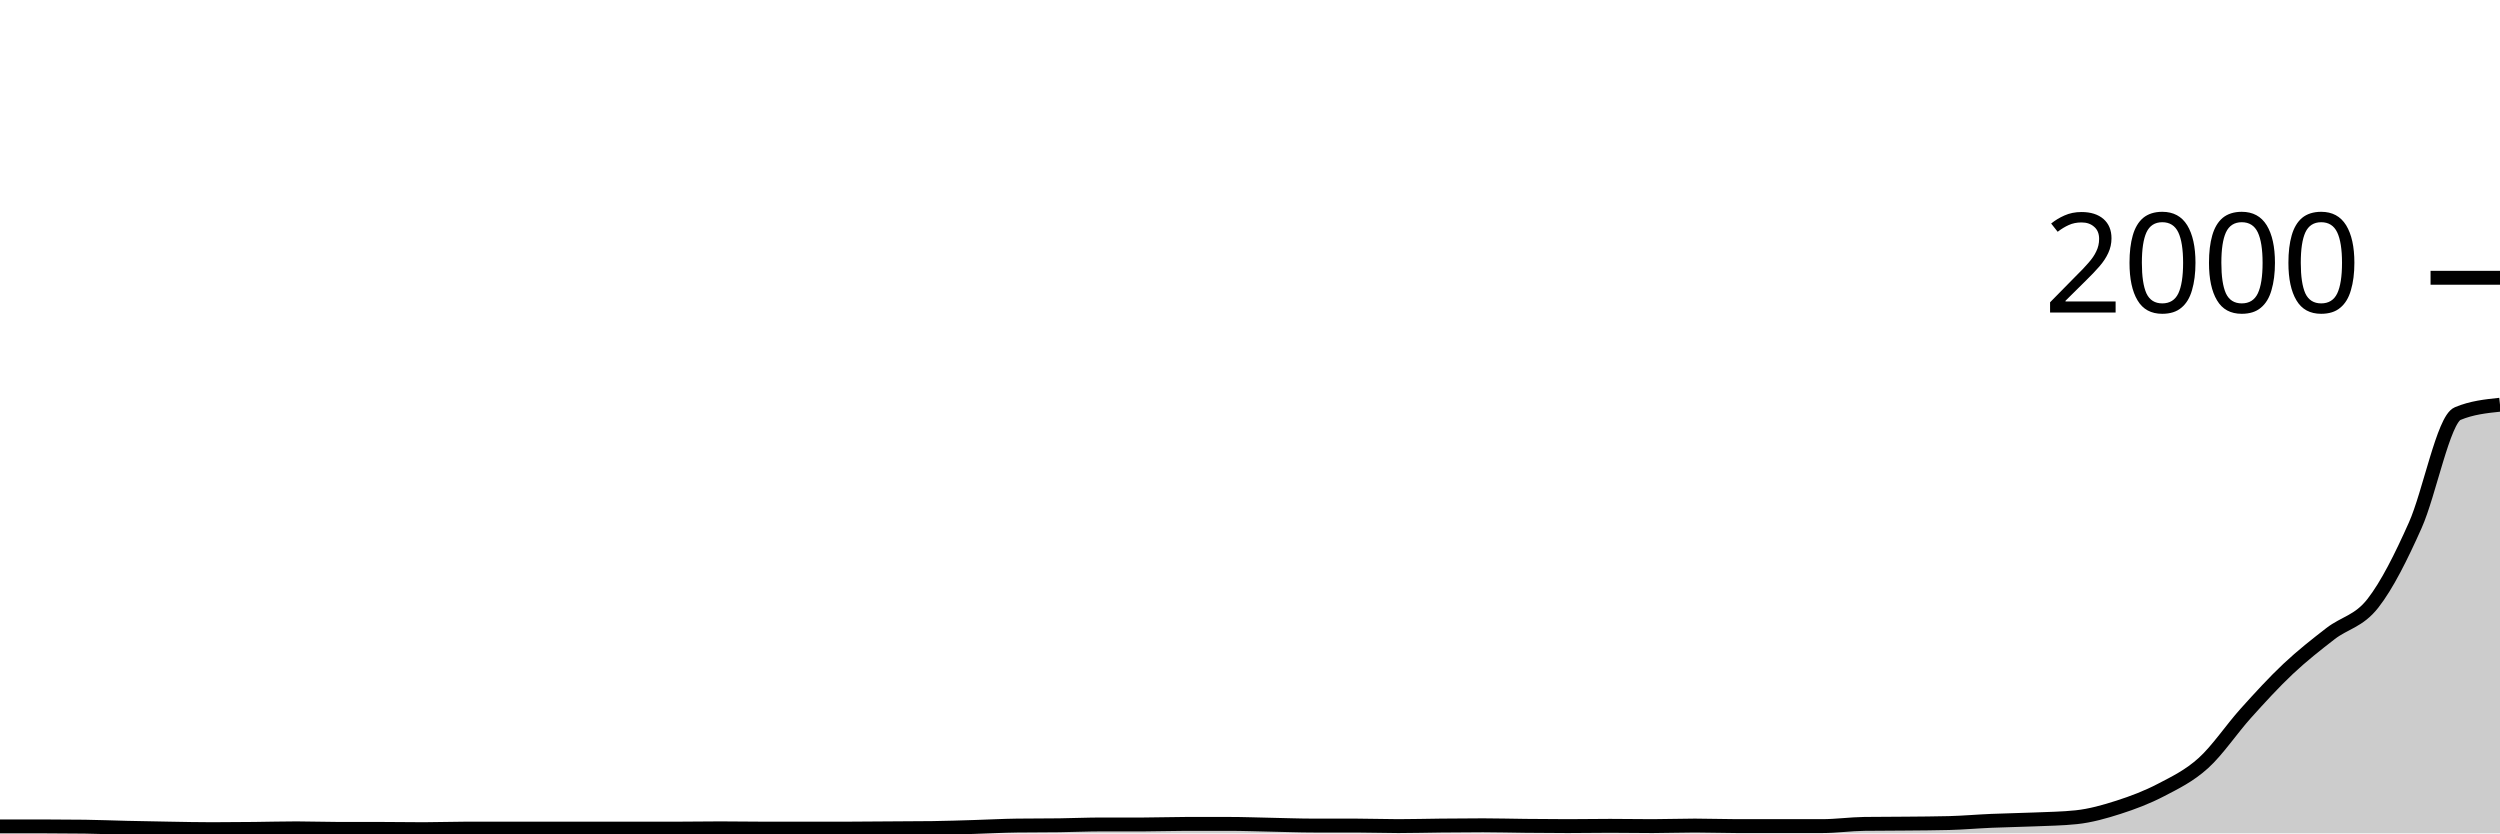
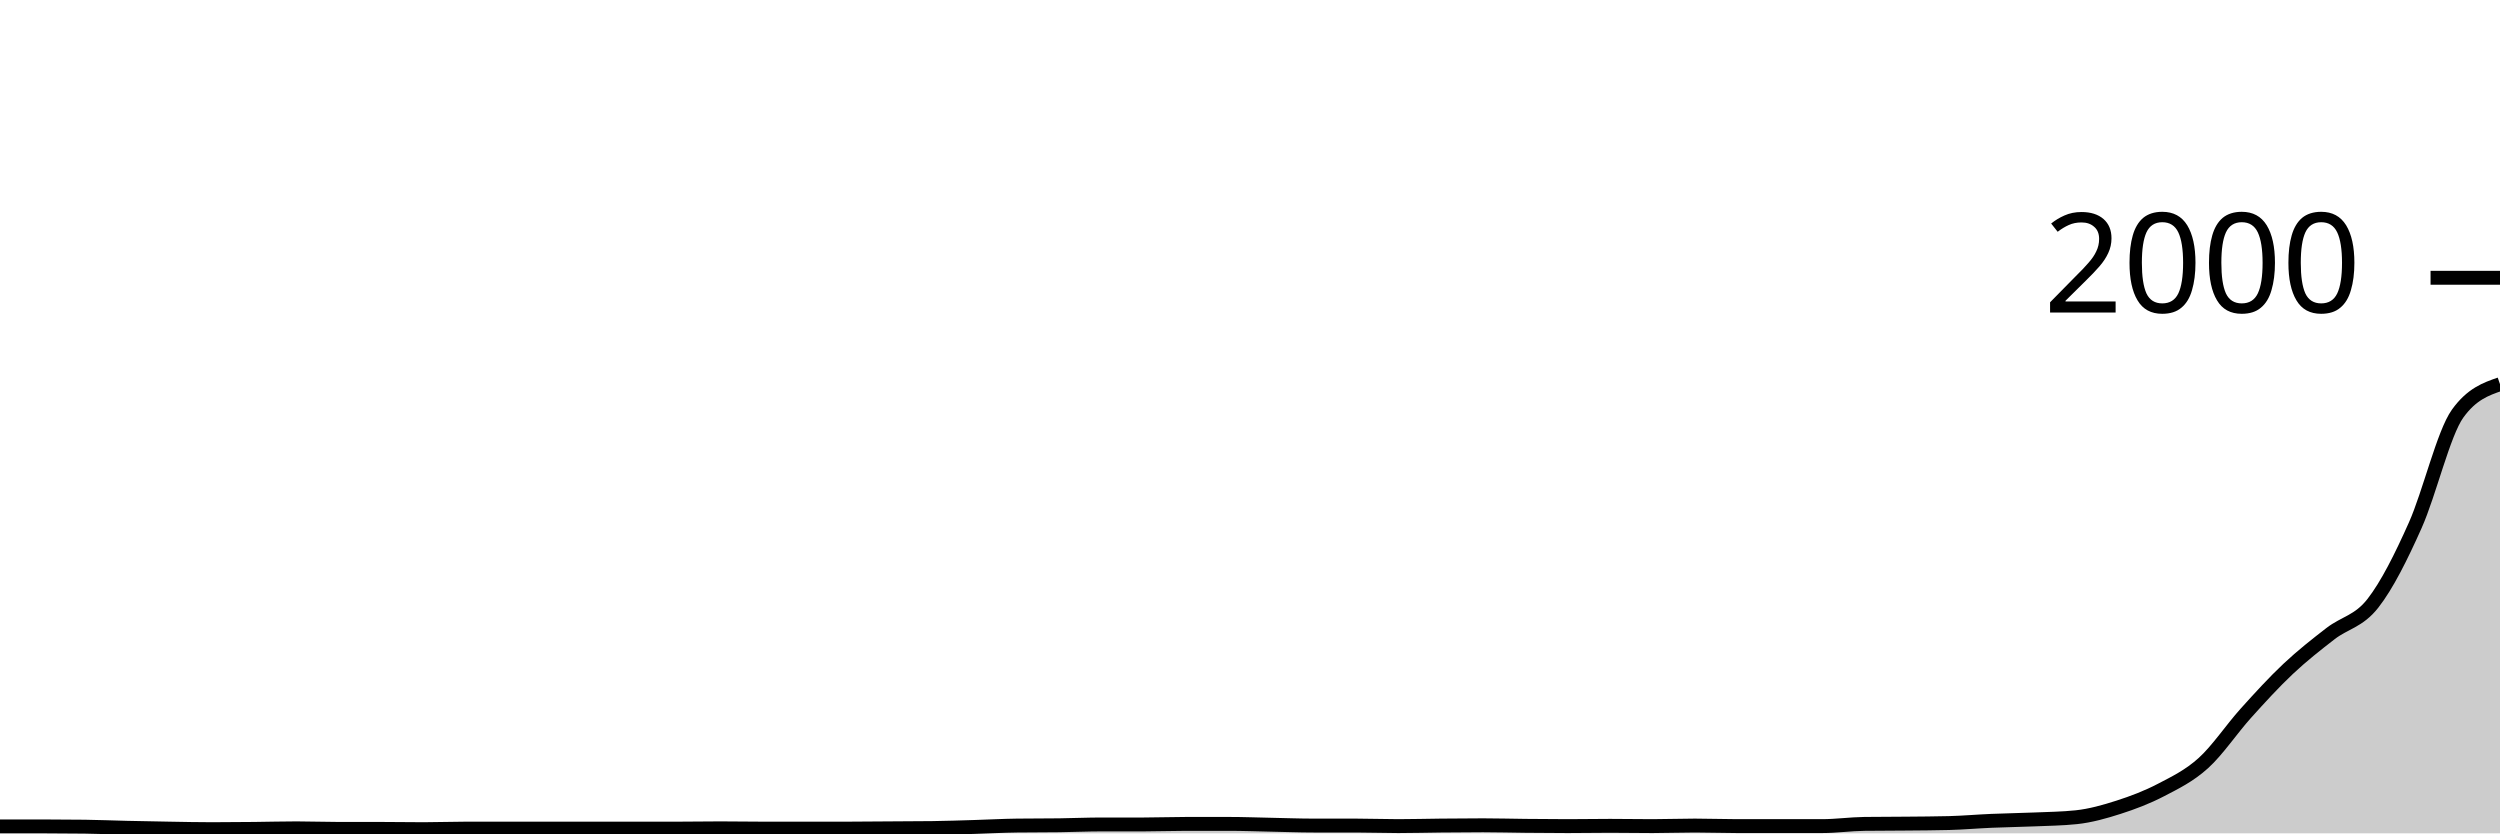
<svg xmlns="http://www.w3.org/2000/svg" viewBox="0 0 180 60">
  <g transform="translate(0,20)">
-     <path class="area" fill="rgba(0, 0, 0, 0.2)" d="M0,39.5C1.017,39.5,2.034,39.5,3.051,39.5C4.068,39.5,5.085,39.507,6.102,39.52C7.119,39.533,8.136,39.577,9.153,39.6C10.169,39.623,11.186,39.643,12.203,39.66C13.22,39.677,14.237,39.7,15.254,39.7C16.271,39.7,17.288,39.69,18.305,39.68C19.322,39.67,20.339,39.64,21.356,39.64C22.373,39.64,23.39,39.68,24.407,39.68C25.424,39.68,26.441,39.68,27.458,39.68C28.475,39.68,29.492,39.7,30.508,39.7C31.525,39.7,32.542,39.66,33.559,39.66C34.576,39.66,35.593,39.66,36.61,39.66C37.627,39.66,38.644,39.66,39.661,39.66C40.678,39.66,41.695,39.66,42.712,39.66C43.729,39.66,44.746,39.66,45.763,39.66C46.78,39.66,47.797,39.66,48.814,39.66C49.831,39.66,50.847,39.64,51.864,39.64C52.881,39.64,53.898,39.66,54.915,39.66C55.932,39.66,56.949,39.66,57.966,39.66C58.983,39.66,60,39.66,61.017,39.66C62.034,39.66,63.051,39.647,64.068,39.64C65.085,39.633,66.102,39.633,67.119,39.62C68.136,39.607,69.153,39.57,70.169,39.54C71.186,39.51,72.203,39.453,73.22,39.44C74.237,39.427,75.254,39.433,76.271,39.42C77.288,39.407,78.305,39.36,79.322,39.36C80.339,39.36,81.356,39.36,82.373,39.36C83.39,39.36,84.407,39.32,85.424,39.32C86.441,39.32,87.458,39.32,88.475,39.32C89.492,39.32,90.508,39.36,91.525,39.38C92.542,39.4,93.559,39.44,94.576,39.44C95.593,39.44,96.61,39.44,97.627,39.44C98.644,39.44,99.661,39.48,100.678,39.48C101.695,39.48,102.712,39.45,103.729,39.44C104.746,39.43,105.763,39.42,106.78,39.42C107.797,39.42,108.814,39.45,109.831,39.46C110.847,39.47,111.864,39.48,112.881,39.48C113.898,39.48,114.915,39.46,115.932,39.46C116.949,39.46,117.966,39.48,118.983,39.48C120,39.48,121.017,39.44,122.034,39.44C123.051,39.44,124.068,39.48,125.085,39.48C126.102,39.48,127.119,39.48,128.136,39.48C129.153,39.48,130.169,39.48,131.186,39.48C132.203,39.48,133.22,39.333,134.237,39.32C135.254,39.307,136.271,39.31,137.288,39.3C138.305,39.29,139.322,39.287,140.339,39.26C141.356,39.233,142.373,39.143,143.39,39.1C144.407,39.057,145.424,39.043,146.441,39C147.458,38.957,148.475,38.947,149.492,38.84C150.508,38.733,151.525,38.447,152.542,38.12C153.559,37.793,154.576,37.41,155.593,36.88C156.61,36.35,157.627,35.86,158.644,34.94C159.661,34.02,160.678,32.49,161.695,31.36C162.712,30.23,163.729,29.117,164.746,28.16C165.763,27.203,166.78,26.407,167.797,25.62C168.814,24.833,169.831,24.74,170.847,23.44C171.864,22.14,172.881,20.097,173.898,17.82C174.915,15.543,175.932,10.207,176.949,9.78C177.966,9.353,178.983,9.247,180,9.14L180,40C178.983,40,177.966,40,176.949,40C175.932,40,174.915,40,173.898,40C172.881,40,171.864,40,170.847,40C169.831,40,168.814,40,167.797,40C166.78,40,165.763,40,164.746,40C163.729,40,162.712,40,161.695,40C160.678,40,159.661,40,158.644,40C157.627,40,156.61,40,155.593,40C154.576,40,153.559,40,152.542,40C151.525,40,150.508,40,149.492,40C148.475,40,147.458,40,146.441,40C145.424,40,144.407,40,143.39,40C142.373,40,141.356,40,140.339,40C139.322,40,138.305,40,137.288,40C136.271,40,135.254,40,134.237,40C133.22,40,132.203,40,131.186,40C130.169,40,129.153,40,128.136,40C127.119,40,126.102,40,125.085,40C124.068,40,123.051,40,122.034,40C121.017,40,120,40,118.983,40C117.966,40,116.949,40,115.932,40C114.915,40,113.898,40,112.881,40C111.864,40,110.847,40,109.831,40C108.814,40,107.797,40,106.78,40C105.763,40,104.746,40,103.729,40C102.712,40,101.695,40,100.678,40C99.661,40,98.644,40,97.627,40C96.61,40,95.593,40,94.576,40C93.559,40,92.542,40,91.525,40C90.508,40,89.492,40,88.475,40C87.458,40,86.441,40,85.424,40C84.407,40,83.39,40,82.373,40C81.356,40,80.339,40,79.322,40C78.305,40,77.288,40,76.271,40C75.254,40,74.237,40,73.22,40C72.203,40,71.186,40,70.169,40C69.153,40,68.136,40,67.119,40C66.102,40,65.085,40,64.068,40C63.051,40,62.034,40,61.017,40C60,40,58.983,40,57.966,40C56.949,40,55.932,40,54.915,40C53.898,40,52.881,40,51.864,40C50.847,40,49.831,40,48.814,40C47.797,40,46.78,40,45.763,40C44.746,40,43.729,40,42.712,40C41.695,40,40.678,40,39.661,40C38.644,40,37.627,40,36.61,40C35.593,40,34.576,40,33.559,40C32.542,40,31.525,40,30.508,40C29.492,40,28.475,40,27.458,40C26.441,40,25.424,40,24.407,40C23.39,40,22.373,40,21.356,40C20.339,40,19.322,40,18.305,40C17.288,40,16.271,40,15.254,40C14.237,40,13.22,40,12.203,40C11.186,40,10.169,40,9.153,40C8.136,40,7.119,40,6.102,40C5.085,40,4.068,40,3.051,40C2.034,40,1.017,40,0,40Z" />
-     <path class="line" stroke="black" fill="none" d="M0,39.5C1.017,39.5,2.034,39.5,3.051,39.5C4.068,39.5,5.085,39.507,6.102,39.52C7.119,39.533,8.136,39.577,9.153,39.6C10.169,39.623,11.186,39.643,12.203,39.66C13.22,39.677,14.237,39.7,15.254,39.7C16.271,39.7,17.288,39.69,18.305,39.68C19.322,39.67,20.339,39.64,21.356,39.64C22.373,39.64,23.39,39.68,24.407,39.68C25.424,39.68,26.441,39.68,27.458,39.68C28.475,39.68,29.492,39.7,30.508,39.7C31.525,39.7,32.542,39.66,33.559,39.66C34.576,39.66,35.593,39.66,36.61,39.66C37.627,39.66,38.644,39.66,39.661,39.66C40.678,39.66,41.695,39.66,42.712,39.66C43.729,39.66,44.746,39.66,45.763,39.66C46.78,39.66,47.797,39.66,48.814,39.66C49.831,39.66,50.847,39.64,51.864,39.64C52.881,39.64,53.898,39.66,54.915,39.66C55.932,39.66,56.949,39.66,57.966,39.66C58.983,39.66,60,39.66,61.017,39.66C62.034,39.66,63.051,39.647,64.068,39.64C65.085,39.633,66.102,39.633,67.119,39.62C68.136,39.607,69.153,39.57,70.169,39.54C71.186,39.51,72.203,39.453,73.22,39.44C74.237,39.427,75.254,39.433,76.271,39.42C77.288,39.407,78.305,39.36,79.322,39.36C80.339,39.36,81.356,39.36,82.373,39.36C83.39,39.36,84.407,39.32,85.424,39.32C86.441,39.32,87.458,39.32,88.475,39.32C89.492,39.32,90.508,39.36,91.525,39.38C92.542,39.4,93.559,39.44,94.576,39.44C95.593,39.44,96.61,39.44,97.627,39.44C98.644,39.44,99.661,39.48,100.678,39.48C101.695,39.48,102.712,39.45,103.729,39.44C104.746,39.43,105.763,39.42,106.78,39.42C107.797,39.42,108.814,39.45,109.831,39.46C110.847,39.47,111.864,39.48,112.881,39.48C113.898,39.48,114.915,39.46,115.932,39.46C116.949,39.46,117.966,39.48,118.983,39.48C120,39.48,121.017,39.44,122.034,39.44C123.051,39.44,124.068,39.48,125.085,39.48C126.102,39.48,127.119,39.48,128.136,39.48C129.153,39.48,130.169,39.48,131.186,39.48C132.203,39.48,133.22,39.333,134.237,39.32C135.254,39.307,136.271,39.31,137.288,39.3C138.305,39.29,139.322,39.287,140.339,39.26C141.356,39.233,142.373,39.143,143.39,39.1C144.407,39.057,145.424,39.043,146.441,39C147.458,38.957,148.475,38.947,149.492,38.84C150.508,38.733,151.525,38.447,152.542,38.12C153.559,37.793,154.576,37.41,155.593,36.88C156.61,36.35,157.627,35.86,158.644,34.94C159.661,34.02,160.678,32.49,161.695,31.36C162.712,30.23,163.729,29.117,164.746,28.16C165.763,27.203,166.78,26.407,167.797,25.62C168.814,24.833,169.831,24.74,170.847,23.44C171.864,22.14,172.881,20.097,173.898,17.82C174.915,15.543,175.932,10.207,176.949,9.78C177.966,9.353,178.983,9.247,180,9.14" />
+     <path class="area" fill="rgba(0, 0, 0, 0.2)" d="M0,39.5C1.017,39.5,2.034,39.5,3.051,39.5C4.068,39.5,5.085,39.507,6.102,39.52C7.119,39.533,8.136,39.577,9.153,39.6C10.169,39.623,11.186,39.643,12.203,39.66C13.22,39.677,14.237,39.7,15.254,39.7C16.271,39.7,17.288,39.69,18.305,39.68C19.322,39.67,20.339,39.64,21.356,39.64C22.373,39.64,23.39,39.68,24.407,39.68C25.424,39.68,26.441,39.68,27.458,39.68C28.475,39.68,29.492,39.7,30.508,39.7C31.525,39.7,32.542,39.66,33.559,39.66C34.576,39.66,35.593,39.66,36.61,39.66C37.627,39.66,38.644,39.66,39.661,39.66C40.678,39.66,41.695,39.66,42.712,39.66C43.729,39.66,44.746,39.66,45.763,39.66C46.78,39.66,47.797,39.66,48.814,39.66C49.831,39.66,50.847,39.64,51.864,39.64C52.881,39.64,53.898,39.66,54.915,39.66C55.932,39.66,56.949,39.66,57.966,39.66C58.983,39.66,60,39.66,61.017,39.66C62.034,39.66,63.051,39.647,64.068,39.64C65.085,39.633,66.102,39.633,67.119,39.62C68.136,39.607,69.153,39.57,70.169,39.54C71.186,39.51,72.203,39.453,73.22,39.44C74.237,39.427,75.254,39.433,76.271,39.42C77.288,39.407,78.305,39.36,79.322,39.36C80.339,39.36,81.356,39.36,82.373,39.36C83.39,39.36,84.407,39.32,85.424,39.32C86.441,39.32,87.458,39.32,88.475,39.32C89.492,39.32,90.508,39.36,91.525,39.38C92.542,39.4,93.559,39.44,94.576,39.44C95.593,39.44,96.61,39.44,97.627,39.44C98.644,39.44,99.661,39.48,100.678,39.48C101.695,39.48,102.712,39.45,103.729,39.44C104.746,39.43,105.763,39.42,106.78,39.42C107.797,39.42,108.814,39.45,109.831,39.46C110.847,39.47,111.864,39.48,112.881,39.48C113.898,39.48,114.915,39.46,115.932,39.46C116.949,39.46,117.966,39.48,118.983,39.48C120,39.48,121.017,39.44,122.034,39.44C123.051,39.44,124.068,39.48,125.085,39.48C126.102,39.48,127.119,39.48,128.136,39.48C129.153,39.48,130.169,39.48,131.186,39.48C132.203,39.48,133.22,39.333,134.237,39.32C135.254,39.307,136.271,39.31,137.288,39.3C138.305,39.29,139.322,39.287,140.339,39.26C141.356,39.233,142.373,39.143,143.39,39.1C144.407,39.057,145.424,39.043,146.441,39C147.458,38.957,148.475,38.947,149.492,38.84C150.508,38.733,151.525,38.447,152.542,38.12C153.559,37.793,154.576,37.41,155.593,36.88C156.61,36.35,157.627,35.86,158.644,34.94C159.661,34.02,160.678,32.49,161.695,31.36C162.712,30.23,163.729,29.117,164.746,28.16C165.763,27.203,166.78,26.407,167.797,25.62C168.814,24.833,169.831,24.74,170.847,23.44C171.864,22.14,172.881,20.097,173.898,17.82C174.915,15.543,175.932,11.193,176.949,9.78C177.966,8.367,178.983,8.013,180,7.66L180,40C178.983,40,177.966,40,176.949,40C175.932,40,174.915,40,173.898,40C172.881,40,171.864,40,170.847,40C169.831,40,168.814,40,167.797,40C166.78,40,165.763,40,164.746,40C163.729,40,162.712,40,161.695,40C160.678,40,159.661,40,158.644,40C157.627,40,156.61,40,155.593,40C154.576,40,153.559,40,152.542,40C151.525,40,150.508,40,149.492,40C148.475,40,147.458,40,146.441,40C145.424,40,144.407,40,143.39,40C142.373,40,141.356,40,140.339,40C139.322,40,138.305,40,137.288,40C136.271,40,135.254,40,134.237,40C133.22,40,132.203,40,131.186,40C130.169,40,129.153,40,128.136,40C127.119,40,126.102,40,125.085,40C124.068,40,123.051,40,122.034,40C121.017,40,120,40,118.983,40C117.966,40,116.949,40,115.932,40C114.915,40,113.898,40,112.881,40C111.864,40,110.847,40,109.831,40C108.814,40,107.797,40,106.78,40C105.763,40,104.746,40,103.729,40C102.712,40,101.695,40,100.678,40C99.661,40,98.644,40,97.627,40C96.61,40,95.593,40,94.576,40C93.559,40,92.542,40,91.525,40C90.508,40,89.492,40,88.475,40C87.458,40,86.441,40,85.424,40C84.407,40,83.39,40,82.373,40C81.356,40,80.339,40,79.322,40C78.305,40,77.288,40,76.271,40C75.254,40,74.237,40,73.22,40C72.203,40,71.186,40,70.169,40C69.153,40,68.136,40,67.119,40C66.102,40,65.085,40,64.068,40C63.051,40,62.034,40,61.017,40C60,40,58.983,40,57.966,40C56.949,40,55.932,40,54.915,40C53.898,40,52.881,40,51.864,40C50.847,40,49.831,40,48.814,40C47.797,40,46.78,40,45.763,40C44.746,40,43.729,40,42.712,40C41.695,40,40.678,40,39.661,40C38.644,40,37.627,40,36.61,40C35.593,40,34.576,40,33.559,40C32.542,40,31.525,40,30.508,40C29.492,40,28.475,40,27.458,40C26.441,40,25.424,40,24.407,40C23.39,40,22.373,40,21.356,40C20.339,40,19.322,40,18.305,40C17.288,40,16.271,40,15.254,40C14.237,40,13.22,40,12.203,40C11.186,40,10.169,40,9.153,40C8.136,40,7.119,40,6.102,40C5.085,40,4.068,40,3.051,40C2.034,40,1.017,40,0,40Z" />
+     <path class="line" stroke="black" fill="none" d="M0,39.5C1.017,39.5,2.034,39.5,3.051,39.5C4.068,39.5,5.085,39.507,6.102,39.52C7.119,39.533,8.136,39.577,9.153,39.6C10.169,39.623,11.186,39.643,12.203,39.66C13.22,39.677,14.237,39.7,15.254,39.7C16.271,39.7,17.288,39.69,18.305,39.68C19.322,39.67,20.339,39.64,21.356,39.64C22.373,39.64,23.39,39.68,24.407,39.68C25.424,39.68,26.441,39.68,27.458,39.68C28.475,39.68,29.492,39.7,30.508,39.7C31.525,39.7,32.542,39.66,33.559,39.66C34.576,39.66,35.593,39.66,36.61,39.66C37.627,39.66,38.644,39.66,39.661,39.66C40.678,39.66,41.695,39.66,42.712,39.66C43.729,39.66,44.746,39.66,45.763,39.66C46.78,39.66,47.797,39.66,48.814,39.66C49.831,39.66,50.847,39.64,51.864,39.64C52.881,39.64,53.898,39.66,54.915,39.66C55.932,39.66,56.949,39.66,57.966,39.66C58.983,39.66,60,39.66,61.017,39.66C62.034,39.66,63.051,39.647,64.068,39.64C65.085,39.633,66.102,39.633,67.119,39.62C68.136,39.607,69.153,39.57,70.169,39.54C71.186,39.51,72.203,39.453,73.22,39.44C74.237,39.427,75.254,39.433,76.271,39.42C77.288,39.407,78.305,39.36,79.322,39.36C80.339,39.36,81.356,39.36,82.373,39.36C83.39,39.36,84.407,39.32,85.424,39.32C86.441,39.32,87.458,39.32,88.475,39.32C89.492,39.32,90.508,39.36,91.525,39.38C92.542,39.4,93.559,39.44,94.576,39.44C95.593,39.44,96.61,39.44,97.627,39.44C98.644,39.44,99.661,39.48,100.678,39.48C101.695,39.48,102.712,39.45,103.729,39.44C104.746,39.43,105.763,39.42,106.78,39.42C107.797,39.42,108.814,39.45,109.831,39.46C110.847,39.47,111.864,39.48,112.881,39.48C113.898,39.48,114.915,39.46,115.932,39.46C116.949,39.46,117.966,39.48,118.983,39.48C120,39.48,121.017,39.44,122.034,39.44C123.051,39.44,124.068,39.48,125.085,39.48C126.102,39.48,127.119,39.48,128.136,39.48C129.153,39.48,130.169,39.48,131.186,39.48C132.203,39.48,133.22,39.333,134.237,39.32C135.254,39.307,136.271,39.31,137.288,39.3C138.305,39.29,139.322,39.287,140.339,39.26C141.356,39.233,142.373,39.143,143.39,39.1C144.407,39.057,145.424,39.043,146.441,39C147.458,38.957,148.475,38.947,149.492,38.84C150.508,38.733,151.525,38.447,152.542,38.12C153.559,37.793,154.576,37.41,155.593,36.88C156.61,36.35,157.627,35.86,158.644,34.94C159.661,34.02,160.678,32.49,161.695,31.36C162.712,30.23,163.729,29.117,164.746,28.16C165.763,27.203,166.78,26.407,167.797,25.62C168.814,24.833,169.831,24.74,170.847,23.44C171.864,22.14,172.881,20.097,173.898,17.82C174.915,15.543,175.932,11.193,176.949,9.78C177.966,8.367,178.983,8.013,180,7.66" />
    <path class="axis-ceiling" stroke-width="1" stroke="black" fill="none" d="M175,0L180,0" />
    <text class="axis-ceiling-label" font-family="sans-serif" text-anchor="end" font-size="10px" x="170" y="2.5">2000</text>
  </g>
</svg>
